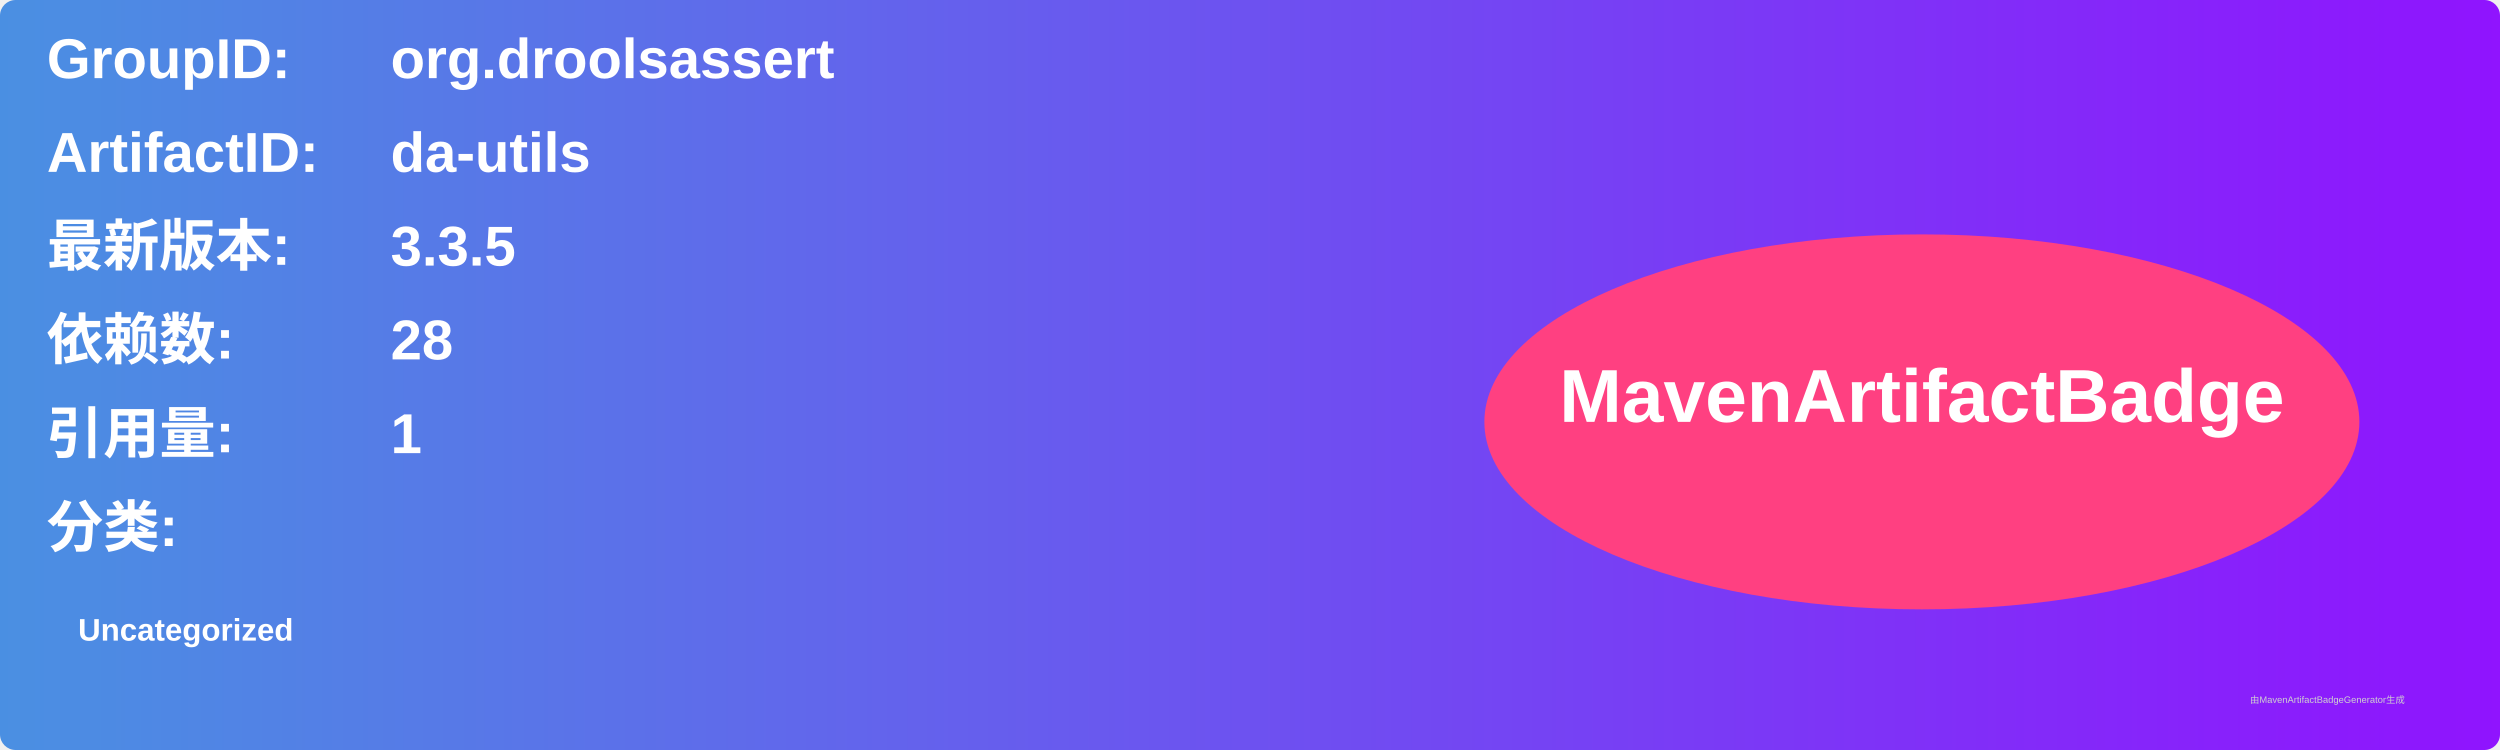
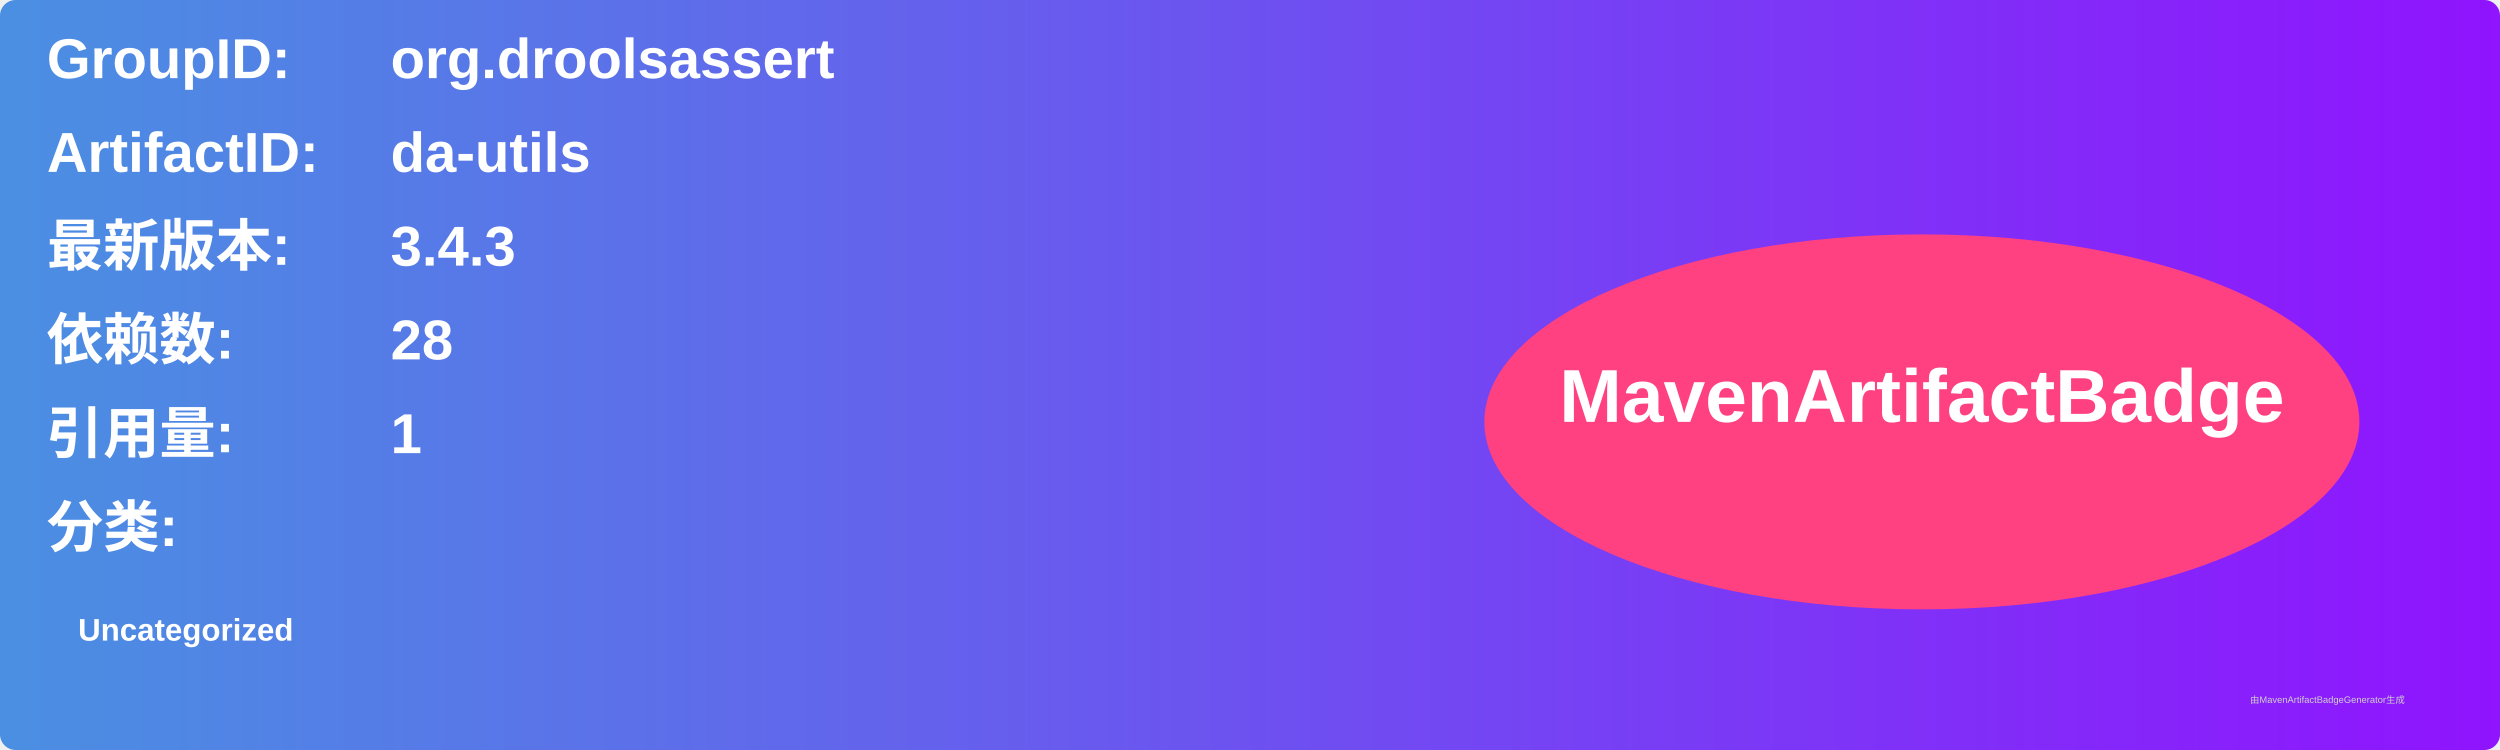
<svg xmlns="http://www.w3.org/2000/svg" width="800" height="240" viewBox="0 0 800 240">
  <linearGradient id="grad" x1="0%" y1="0%" x2="100%" y2="0%">
    <stop offset="0%" stop-color="#4a90e2" />
    <stop offset="100%" stop-color="#9013fe" />
  </linearGradient>
  <rect width="100%" height="100%" rx="5" ry="5" fill="url(#grad)" />
  <g transform="translate(15, 15)">
    <text x="0" y="10" font-family="Arial" font-size="18" fill="white" font-weight="bold" width="260">GroupID:</text>
    <text x="110" y="10" font-family="Arial" font-size="18" fill="white" font-weight="bold" width="460">org.droolsassert</text>
    <text x="0" y="40" font-family="Arial" font-size="18" fill="white" font-weight="bold" width="260">ArtifactID:</text>
    <text x="110" y="40" font-family="Arial" font-size="18" fill="white" font-weight="bold" width="460">da-utils</text>
    <text x="0" y="70" font-family="Arial" font-size="18" fill="white" font-weight="bold">最新版本:</text>
    <text x="110" y="70" font-family="Arial" font-size="18" fill="white" font-weight="bold">
-       <tspan font-weight="bold">3.3.5</tspan>
+       <tspan font-weight="bold">3.4.3</tspan>
    </text>
    <text x="0" y="100" font-family="Arial" font-size="18" fill="white" font-weight="bold">依赖数: </text>
    <text x="110" y="100" font-family="Arial" font-size="18" fill="white">
      <tspan font-weight="bold">28</tspan>
    </text>
    <text x="0" y="130" font-family="Arial" font-size="18" fill="white" font-weight="bold">引用量: </text>
    <text x="110" y="130" font-family="Arial" font-size="18" fill="white">
      <tspan font-weight="bold">1</tspan>
    </text>
    <text x="0" y="160" font-family="Arial" font-size="18" fill="white" font-weight="bold">分类:</text>
    <text x="10" y="190" font-family="Arial" font-size="10" fill="white">
      <tspan font-weight="bold">Uncategorized</tspan>
    </text>
    <ellipse cx="600" cy="120" rx="140" ry="60" fill="#ff4081" />
    <text x="600" y="120" text-anchor="middle" font-family="Arial" font-size="24" fill="white" font-weight="bold">MavenArtifactBadge</text>
  </g>
  <text x="720" y="225" font-family="Arial" font-size="3" fill="#d0d0d0">由MavenArtifactBadgeGenerator生成</text>
</svg>
